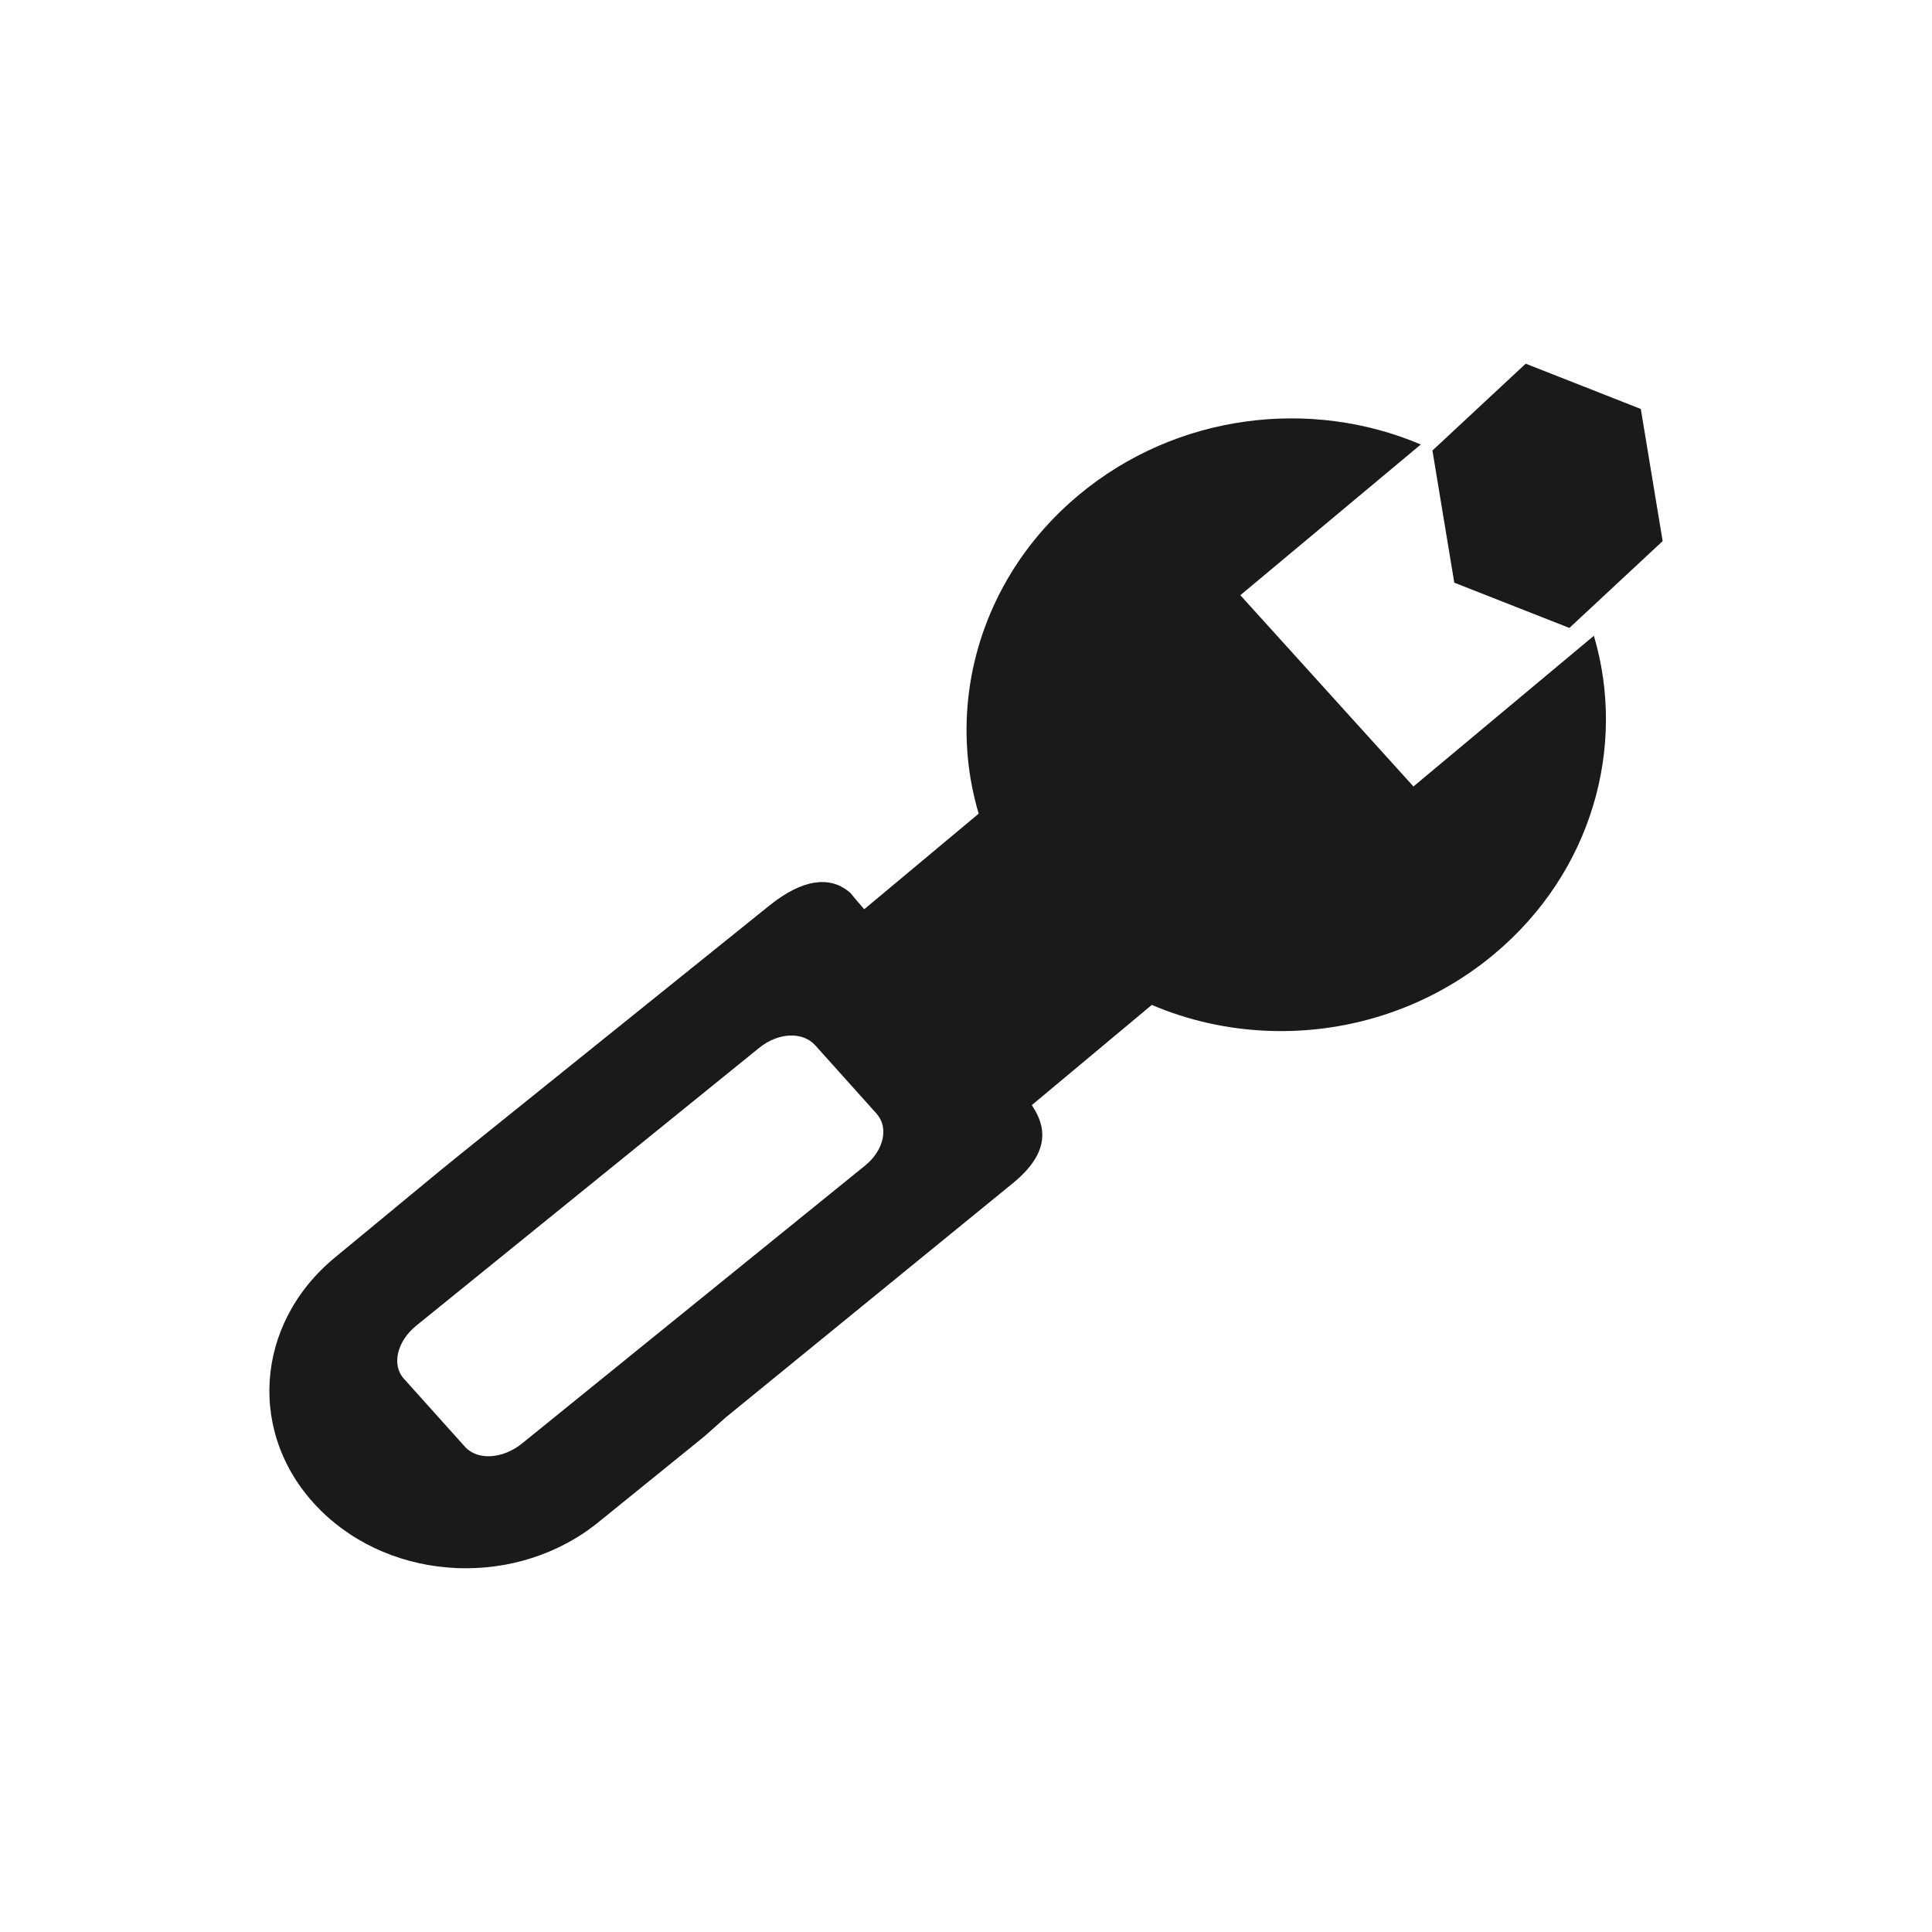
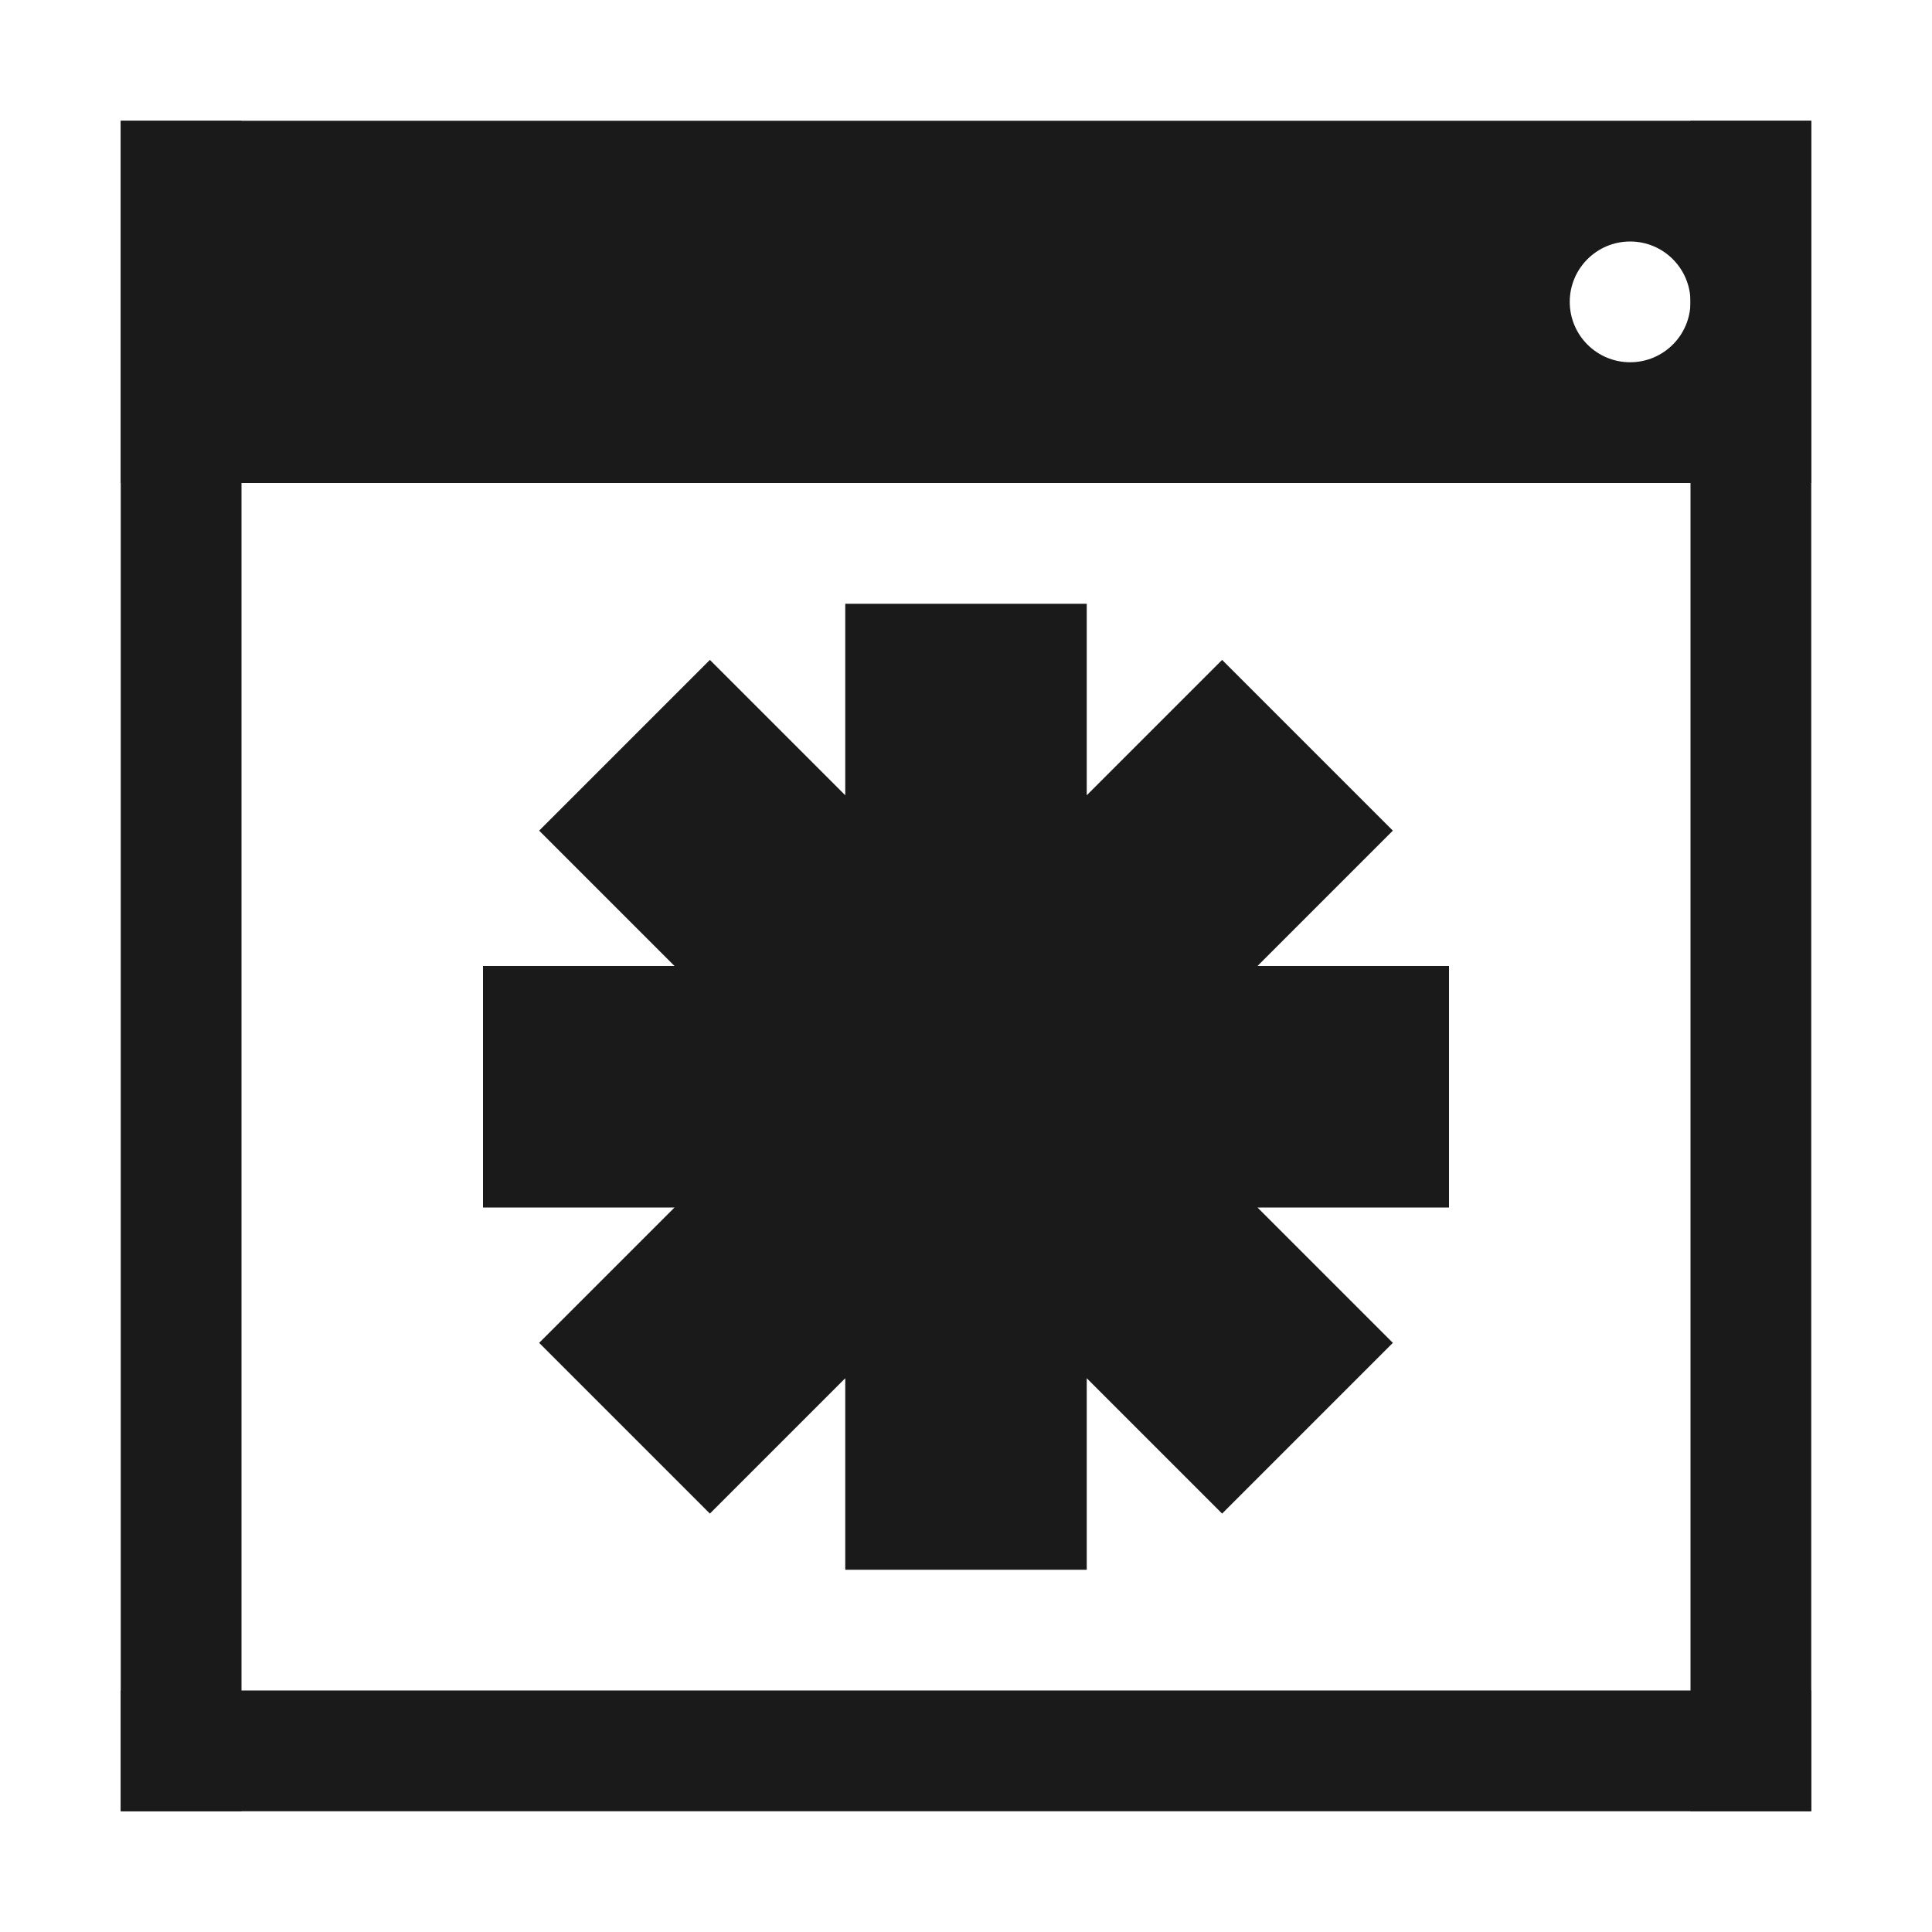
- <svg xmlns="http://www.w3.org/2000/svg" width="48" height="48" id="svg865" version="1.1">
-   <defs id="defs867" />
-   <g id="folderLayer">
-     <g id="g3064" transform="matrix(1.333496,0,0,1.464601,-6.433719,-17.1711)" style="fill:#1a1a1a;fill-opacity:1">
-       <g transform="matrix(0.1002642,0.5520816,-0.5520816,0.1002642,38.09938,-2.901298)" id="g3061" style="fill:#1a1a1a;fill-opacity:1">
-         <path style="color:#000000;fill:#1a1a1a;fill-opacity:1;fill-rule:nonzero;stroke:none;stroke-width:1;marker:none;visibility:visible;display:inline;overflow:visible;enable-background:accumulate" id="path3059" d="m 41.009,18.641 -4.06,0 -2.03,-3.516 2.03,-3.516 4.06,10e-7 2.03,3.516 z" />
-         <path style="color:#000000;fill:#1a1a1a;fill-opacity:1;fill-rule:nonzero;stroke:none;stroke-width:1;marker:none;visibility:visible;display:inline;overflow:visible;enable-background:accumulate" id="path3057" d="m 41.922,24.576 c 0,1.072 -0.869,1.941 -1.941,1.941 -1.072,0 -1.941,-0.869 -1.941,-1.941 0,-1.072 0.869,-1.941 1.941,-1.941 1.072,0 1.941,0.869 1.941,1.941 z" transform="translate(-1.001476,-9.450606)" />
-       </g>
-       <g style="fill:#1a1a1a;fill-opacity:1" transform="matrix(0.604985,0,0,0.604985,15.41954,5.37064)" id="g3054">
-         <g transform="matrix(-0.845755,-0.00904111,0.00904111,-0.845755,29.60308,74.20423)" id="g3059" style="fill:#1a1a1a;fill-opacity:1">
-           <rect transform="matrix(-0.7125326,-0.701639,0.7895184,-0.6137269,0,0)" width="8.94" height="11.75" x="-51.076" y="-23.349" id="rect2921" style="fill:#1a1a1a;fill-opacity:1;stroke:none" />
-           <path d="m 4.622,60.535 c 4.016,1.506 8.9,0.939 12.439,-1.812 4.849,-3.769 5.358,-10.195 1.136,-14.353 C 13.975,40.212 6.621,39.898 1.772,43.667 c -3.539,2.751 -4.758,6.927 -3.521,10.594 l 6.516,-5.066 6.37,6.273 -6.516,5.066 z" id="path2917" style="fill:#1a1a1a;fill-opacity:1;stroke:none" />
-           <path id="rect2928" d="m 25.303,45.503 c 0.692,0.487 1.657,0.402 2.872,-0.507 l 11.123,-8.333 0.776,-0.586 3.776,-2.903 c 2.94,-2.243 3.165,-5.974 0.476,-8.376 -2.69,-2.402 -7.237,-2.529 -10.177,-0.286 l -3.808,2.872 -0.745,0.617 -10.394,7.894 c -1.698,1.297 -0.98,2.292 -0.272,3.024 l 6.118,6.332 c 0.089,0.092 0.154,0.182 0.253,0.251 z m 1.149,-5.124 -2.247,-2.231 c -0.465,-0.461 -0.292,-1.217 0.397,-1.737 l 12.385,-9.341 c 0.689,-0.52 1.615,-0.593 2.08,-0.131 l 2.247,2.231 c 0.465,0.461 0.255,1.245 -0.434,1.765 l -12.385,9.341 c -0.689,0.52 -1.578,0.565 -2.043,0.103 z" style="fill:#1a1a1a;fill-opacity:1;stroke:none" />
-         </g>
-       </g>
-     </g>
+ <svg xmlns="http://www.w3.org/2000/svg" version="1.1" id="svg4359" height="16" width="16">
+   <defs id="defs4361">
+     <linearGradient id="linearGradient4103">
+       <stop style="stop-color:#bdecfb;stop-opacity:1" offset="0" id="stop4105" />
+       <stop style="stop-color:#f5feff;stop-opacity:1" offset="1" id="stop4107" />
+     </linearGradient>
+     <linearGradient id="linearGradient4314">
+       <stop style="stop-color:#ff4b00;stop-opacity:1" offset="0" id="stop4316" />
+       <stop style="stop-color:#ff5500;stop-opacity:1" offset="1" id="stop4318" />
+     </linearGradient>
+     <linearGradient id="linearGradient5020-1">
+       <stop id="stop5022-6" offset="0" style="stop-color:#0da8db;stop-opacity:1" />
+       <stop id="stop5024-0" offset="1" style="stop-color:#1fe1fb;stop-opacity:1" />
+     </linearGradient>
+   </defs>
+   <g id="layer1" transform="translate(-3,-29)">
+     <path style="fill:#1a1a1a;fill-opacity:1;fill-rule:evenodd;stroke:none;stroke-width:1px;stroke-linecap:butt;stroke-linejoin:miter;stroke-opacity:1" d="m 4,30 0,3 14,0 0,-3 -14,0 z m 12.5,1 A 0.5,0.5 0 0 1 17,31.5 0.5,0.5 0 0 1 16.5,32 0.5,0.5 0 0 1 16,31.5 0.5,0.5 0 0 1 16.5,31 Z" id="rect3352" />
+     <rect y="-5" x="30" height="1" width="14" id="rect4154" style="fill:#1a1a1a;fill-opacity:1;fill-rule:evenodd;stroke:none;stroke-width:1px;stroke-linecap:butt;stroke-linejoin:miter;stroke-opacity:1" transform="matrix(0,1,-1,0,0,0)" />
+     <rect y="43" x="4" height="1" width="14" id="rect4165" style="fill:#1a1a1a;fill-opacity:1;fill-rule:evenodd;stroke:none;stroke-width:1px;stroke-linecap:butt;stroke-linejoin:miter;stroke-opacity:1" />
+     <rect transform="matrix(0,1,-1,0,0,0)" style="fill:#1a1a1a;fill-opacity:1;fill-rule:evenodd;stroke:none;stroke-width:1px;stroke-linecap:butt;stroke-linejoin:miter;stroke-opacity:1" id="rect4176" width="14" height="1" x="30" y="-18" />
  </g>
+   <path style="fill:#1a1a1a;fill-opacity:1;stroke:none;stroke-linecap:round;stroke-linejoin:round" d="M 7 5 L 7 6.586 L 5.879 5.465 L 4.465 6.879 L 5.586 8 L 4 8 L 4 10 L 5.586 10 L 4.465 11.121 L 5.879 12.535 L 7 11.414 L 7 13 L 9 13 L 9 11.414 L 10.121 12.535 L 11.535 11.121 L 10.414 10 L 12 10 L 12 8 L 10.414 8 L 11.535 6.879 L 10.121 5.465 L 9 6.586 L 9 5 L 7 5 z " id="rect6749" />
</svg>
